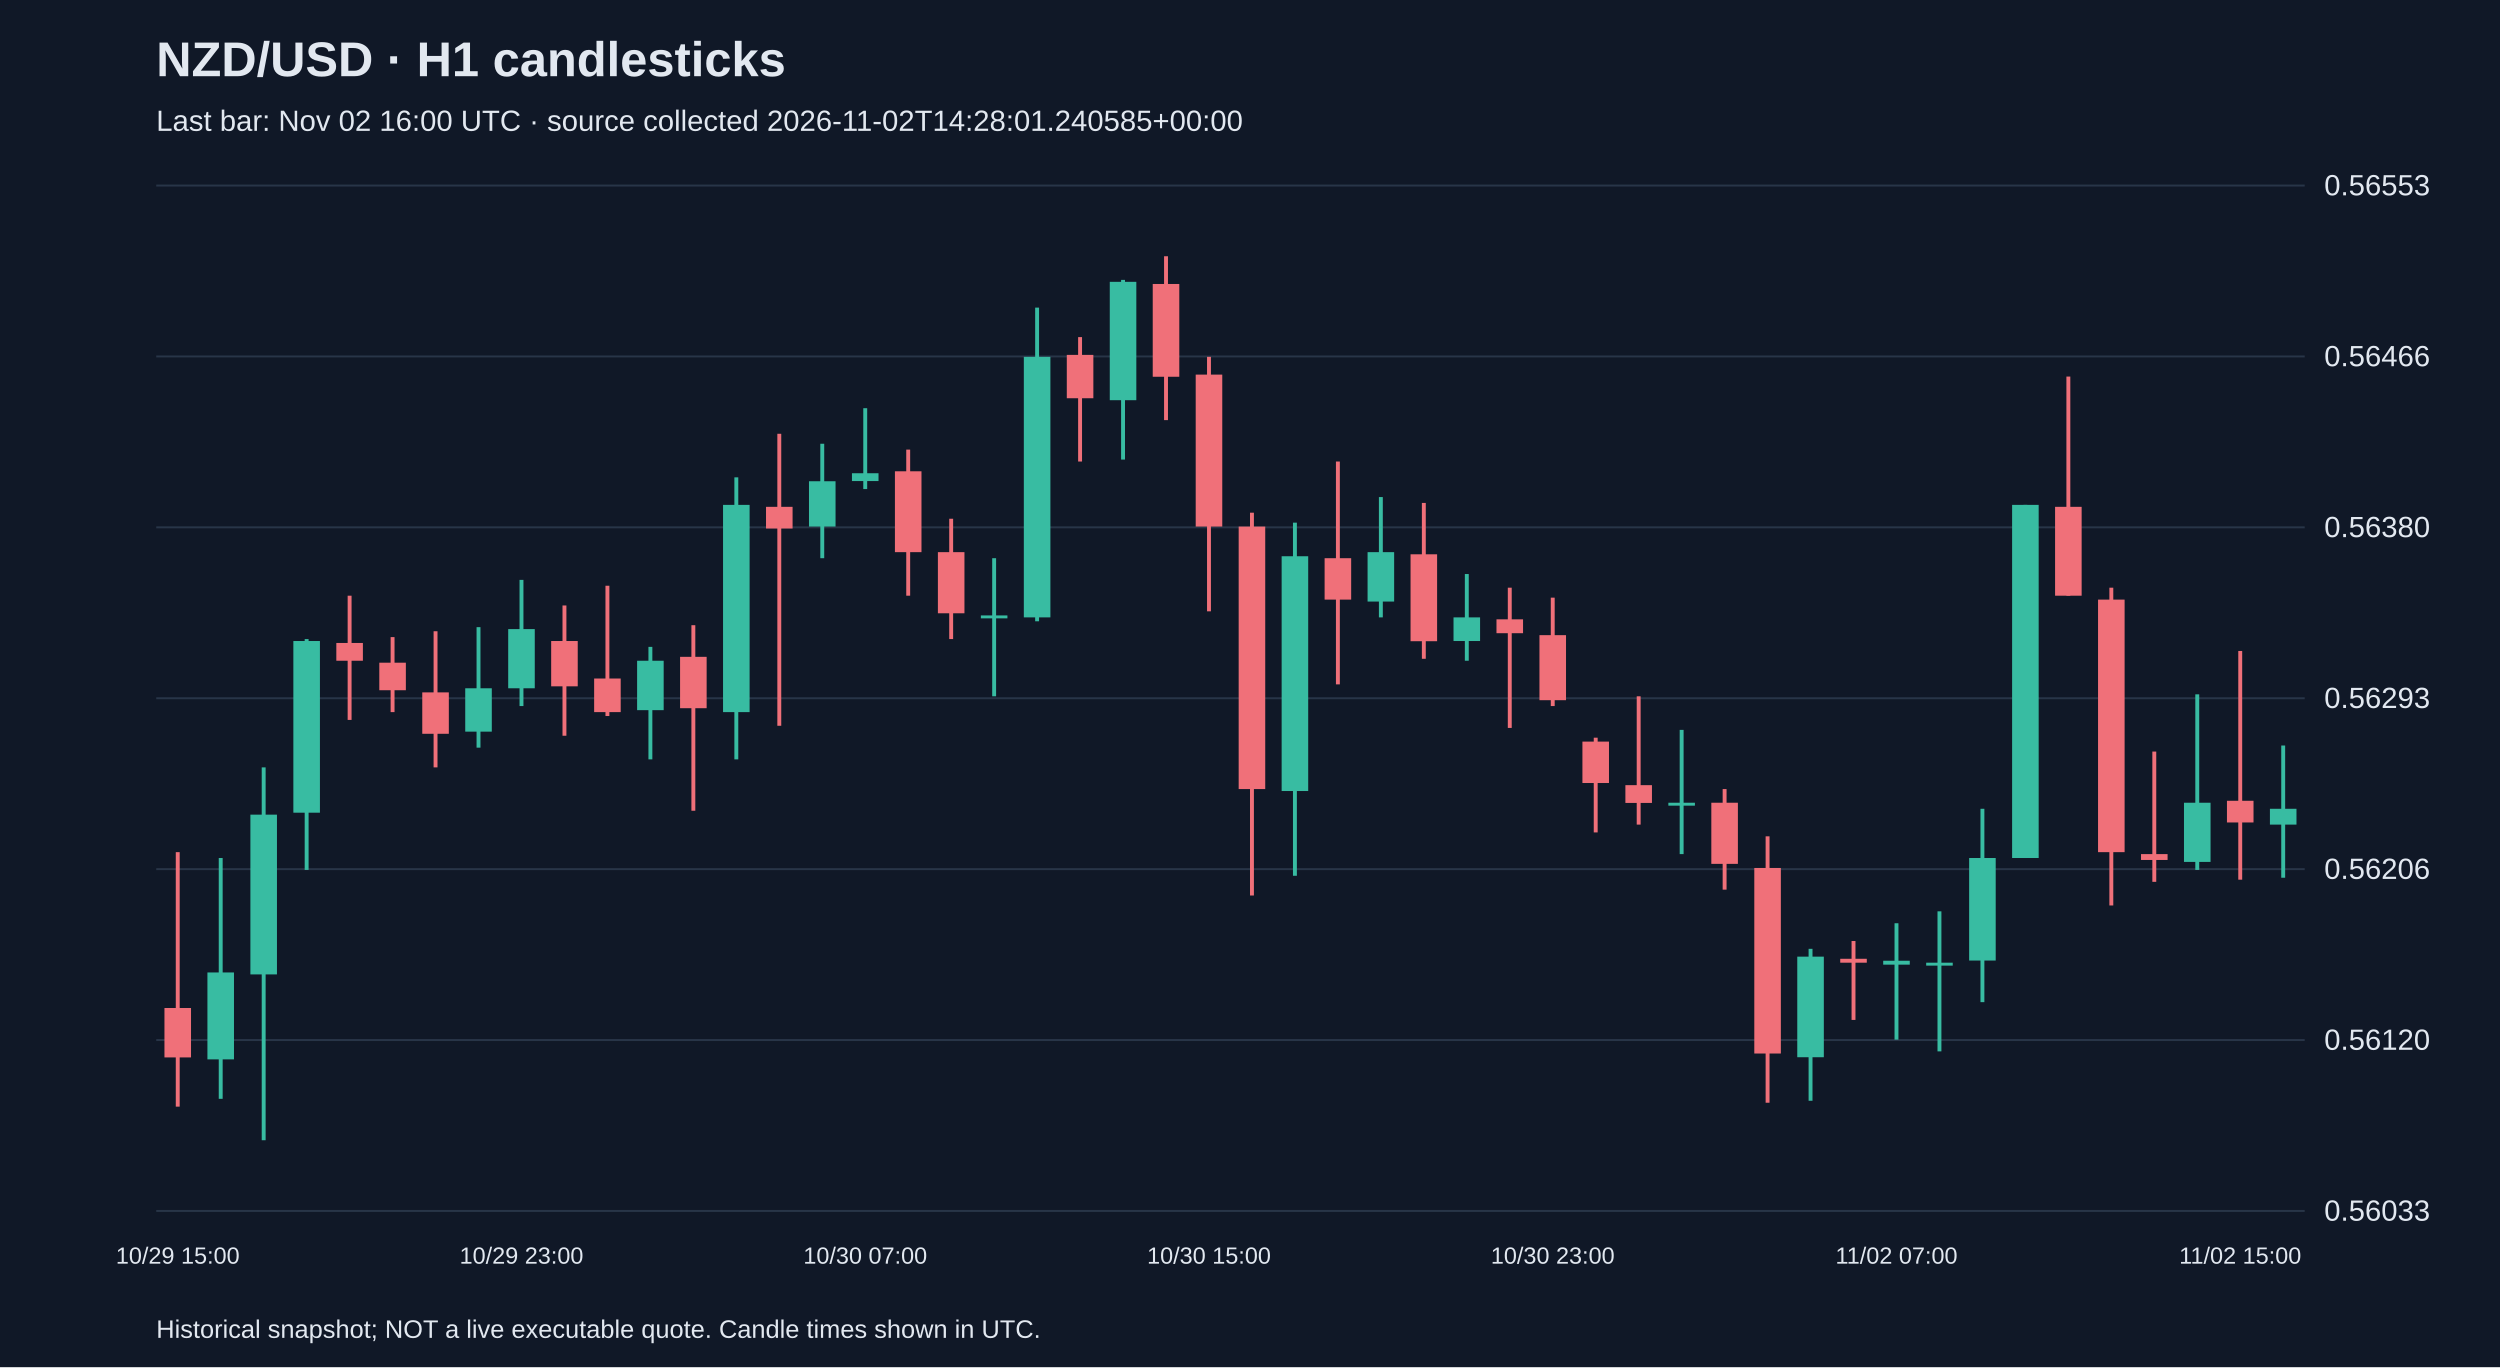
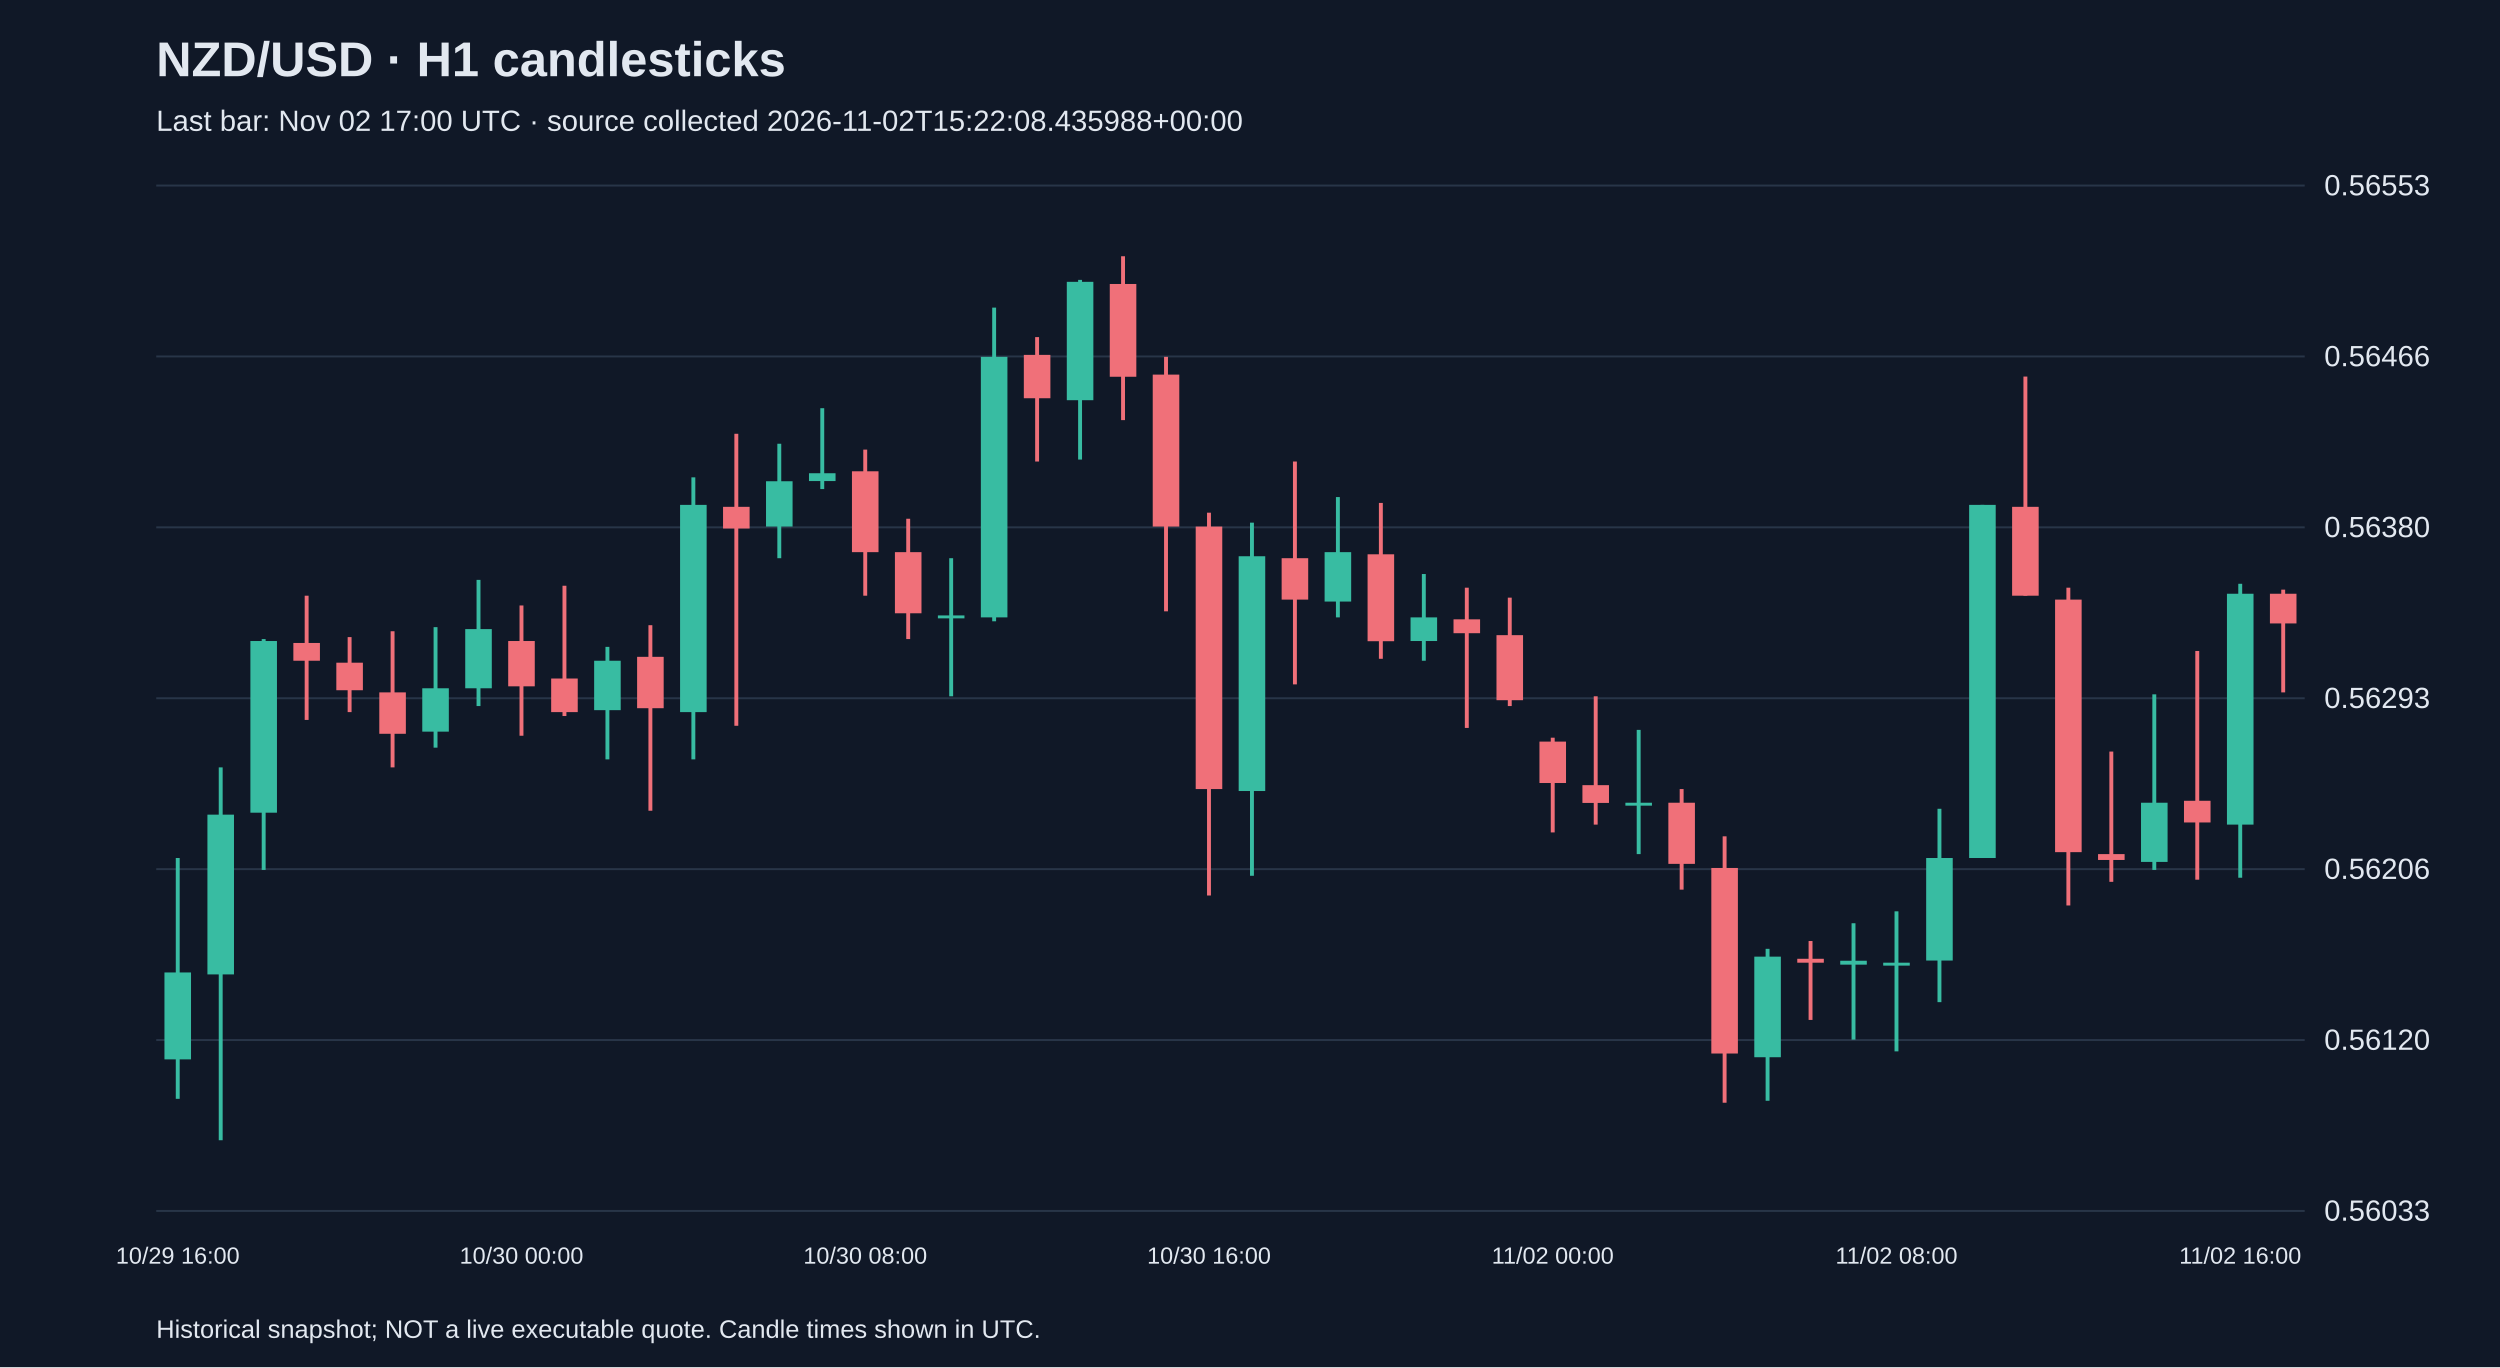
<svg xmlns="http://www.w3.org/2000/svg" viewBox="0 0 1280 700">
  <rect width="100%" height="100%" fill="#101827" />
  <style>text{font-family:Arial,sans-serif;fill:#e2e8f0}</style>
  <text x="80" y="39" font-size="25" font-weight="bold">NZD/USD · H1 candlesticks</text>
-   <text x="80" y="67" font-size="15" fill="#a6b1c5">Last bar: Nov 02 16:00 UTC · source collected 2026-11-02T14:28:01.240585+00:00</text>
+   <text x="80" y="67" font-size="15" fill="#a6b1c5">Last bar: Nov 02 17:00 UTC · source collected 2026-11-02T15:22:08.435988+00:00</text>
  <line x1="80" y1="620.0" x2="1180" y2="620.0" stroke="#283548" />
  <text x="1190" y="625.0" font-size="15">0.56033</text>
  <line x1="80" y1="532.5" x2="1180" y2="532.5" stroke="#283548" />
  <text x="1190" y="537.5" font-size="15">0.56120</text>
  <line x1="80" y1="445.0" x2="1180" y2="445.0" stroke="#283548" />
  <text x="1190" y="450.0" font-size="15">0.56206</text>
  <line x1="80" y1="357.5" x2="1180" y2="357.5" stroke="#283548" />
  <text x="1190" y="362.5" font-size="15">0.56293</text>
  <line x1="80" y1="270.0" x2="1180" y2="270.0" stroke="#283548" />
  <text x="1190" y="275.0" font-size="15">0.56380</text>
  <line x1="80" y1="182.5" x2="1180" y2="182.5" stroke="#283548" />
  <text x="1190" y="187.5" font-size="15">0.56466</text>
  <line x1="80" y1="95.0" x2="1180" y2="95.0" stroke="#283548" />
  <text x="1190" y="100.0" font-size="15">0.56553</text>
-   <line x1="91.0" y1="436.3" x2="91.0" y2="566.6" stroke="#f07079" stroke-width="2" />
-   <rect x="84.2" y="516.1" width="13.6" height="25.3" fill="#f07079" />
-   <text x="91.0" y="647" text-anchor="middle" font-size="12">10/29 15:00</text>
-   <line x1="113.0" y1="439.3" x2="113.0" y2="562.6" stroke="#38bca2" stroke-width="2" />
-   <rect x="106.2" y="497.9" width="13.6" height="44.5" fill="#38bca2" />
-   <line x1="135.0" y1="392.9" x2="135.0" y2="583.8" stroke="#38bca2" stroke-width="2" />
-   <rect x="128.2" y="417.1" width="13.6" height="81.8" fill="#38bca2" />
-   <line x1="157.0" y1="327.2" x2="157.0" y2="445.4" stroke="#38bca2" stroke-width="2" />
-   <rect x="150.2" y="328.2" width="13.6" height="87.9" fill="#38bca2" />
-   <line x1="179.0" y1="305.0" x2="179.0" y2="368.6" stroke="#f07079" stroke-width="2" />
-   <rect x="172.2" y="329.2" width="13.6" height="9.1" fill="#f07079" />
-   <line x1="201.0" y1="326.2" x2="201.0" y2="364.6" stroke="#f07079" stroke-width="2" />
-   <rect x="194.2" y="339.3" width="13.6" height="14.1" fill="#f07079" />
-   <line x1="223.0" y1="323.2" x2="223.0" y2="392.9" stroke="#f07079" stroke-width="2" />
-   <rect x="216.2" y="354.5" width="13.6" height="21.2" fill="#f07079" />
-   <line x1="245.0" y1="321.1" x2="245.0" y2="382.8" stroke="#38bca2" stroke-width="2" />
-   <rect x="238.2" y="352.4" width="13.6" height="22.2" fill="#38bca2" />
-   <line x1="267.0" y1="296.9" x2="267.0" y2="361.5" stroke="#38bca2" stroke-width="2" />
-   <rect x="260.2" y="322.1" width="13.6" height="30.3" fill="#38bca2" />
-   <text x="267.0" y="647" text-anchor="middle" font-size="12">10/29 23:00</text>
-   <line x1="289.0" y1="310.0" x2="289.0" y2="376.7" stroke="#f07079" stroke-width="2" />
-   <rect x="282.2" y="328.2" width="13.6" height="23.2" fill="#f07079" />
-   <line x1="311.0" y1="299.9" x2="311.0" y2="366.6" stroke="#f07079" stroke-width="2" />
-   <rect x="304.2" y="347.4" width="13.6" height="17.2" fill="#f07079" />
-   <line x1="333.0" y1="331.2" x2="333.0" y2="388.8" stroke="#38bca2" stroke-width="2" />
-   <rect x="326.2" y="338.3" width="13.6" height="25.3" fill="#38bca2" />
-   <line x1="355.0" y1="320.1" x2="355.0" y2="415.1" stroke="#f07079" stroke-width="2" />
-   <rect x="348.2" y="336.3" width="13.6" height="26.3" fill="#f07079" />
-   <line x1="377.0" y1="244.4" x2="377.0" y2="388.8" stroke="#38bca2" stroke-width="2" />
-   <rect x="370.2" y="258.5" width="13.6" height="106.1" fill="#38bca2" />
-   <line x1="399.0" y1="222.1" x2="399.0" y2="371.6" stroke="#f07079" stroke-width="2" />
-   <rect x="392.2" y="259.5" width="13.6" height="11.1" fill="#f07079" />
-   <line x1="421.0" y1="227.2" x2="421.0" y2="285.8" stroke="#38bca2" stroke-width="2" />
-   <rect x="414.2" y="246.4" width="13.6" height="23.2" fill="#38bca2" />
-   <line x1="443.0" y1="209.0" x2="443.0" y2="250.4" stroke="#38bca2" stroke-width="2" />
-   <rect x="436.2" y="242.3" width="13.6" height="4.0" fill="#38bca2" />
-   <text x="443.0" y="647" text-anchor="middle" font-size="12">10/30 07:00</text>
-   <line x1="465.0" y1="230.2" x2="465.0" y2="305.0" stroke="#f07079" stroke-width="2" />
-   <rect x="458.2" y="241.3" width="13.6" height="41.4" fill="#f07079" />
-   <line x1="487.0" y1="265.6" x2="487.0" y2="327.2" stroke="#f07079" stroke-width="2" />
-   <rect x="480.2" y="282.7" width="13.6" height="31.3" fill="#f07079" />
-   <line x1="509.0" y1="285.8" x2="509.0" y2="356.5" stroke="#38bca2" stroke-width="2" />
-   <rect x="502.2" y="315.1" width="13.6" height="1.5" fill="#38bca2" />
-   <line x1="531.0" y1="157.5" x2="531.0" y2="318.1" stroke="#38bca2" stroke-width="2" />
-   <rect x="524.2" y="182.7" width="13.6" height="133.4" fill="#38bca2" />
-   <line x1="553.0" y1="172.6" x2="553.0" y2="236.3" stroke="#f07079" stroke-width="2" />
-   <rect x="546.2" y="181.7" width="13.6" height="22.2" fill="#f07079" />
-   <line x1="575.0" y1="143.3" x2="575.0" y2="235.3" stroke="#38bca2" stroke-width="2" />
-   <rect x="568.2" y="144.3" width="13.6" height="60.6" fill="#38bca2" />
-   <line x1="597.0" y1="131.2" x2="597.0" y2="215.1" stroke="#f07079" stroke-width="2" />
-   <rect x="590.2" y="145.4" width="13.6" height="47.5" fill="#f07079" />
-   <line x1="619.0" y1="182.7" x2="619.0" y2="313.0" stroke="#f07079" stroke-width="2" />
-   <rect x="612.2" y="191.8" width="13.6" height="77.8" fill="#f07079" />
-   <text x="619.0" y="647" text-anchor="middle" font-size="12">10/30 15:00</text>
-   <line x1="641.0" y1="262.5" x2="641.0" y2="458.5" stroke="#f07079" stroke-width="2" />
-   <rect x="634.2" y="269.6" width="13.6" height="134.4" fill="#f07079" />
-   <line x1="663.0" y1="267.6" x2="663.0" y2="448.4" stroke="#38bca2" stroke-width="2" />
-   <rect x="656.2" y="284.8" width="13.6" height="120.2" fill="#38bca2" />
-   <line x1="685.0" y1="236.3" x2="685.0" y2="350.4" stroke="#f07079" stroke-width="2" />
-   <rect x="678.2" y="285.8" width="13.6" height="21.2" fill="#f07079" />
-   <line x1="707.0" y1="254.5" x2="707.0" y2="316.1" stroke="#38bca2" stroke-width="2" />
-   <rect x="700.2" y="282.7" width="13.6" height="25.3" fill="#38bca2" />
-   <line x1="729.0" y1="257.5" x2="729.0" y2="337.3" stroke="#f07079" stroke-width="2" />
-   <rect x="722.2" y="283.8" width="13.6" height="44.5" fill="#f07079" />
-   <line x1="751.0" y1="293.9" x2="751.0" y2="338.3" stroke="#38bca2" stroke-width="2" />
-   <rect x="744.2" y="316.1" width="13.6" height="12.1" fill="#38bca2" />
-   <line x1="773.0" y1="300.9" x2="773.0" y2="372.7" stroke="#f07079" stroke-width="2" />
-   <rect x="766.2" y="317.1" width="13.6" height="7.1" fill="#f07079" />
-   <line x1="795.0" y1="306.0" x2="795.0" y2="361.5" stroke="#f07079" stroke-width="2" />
-   <rect x="788.2" y="325.2" width="13.6" height="33.3" fill="#f07079" />
-   <text x="795.0" y="647" text-anchor="middle" font-size="12">10/30 23:00</text>
-   <line x1="817.0" y1="377.7" x2="817.0" y2="426.2" stroke="#f07079" stroke-width="2" />
-   <rect x="810.2" y="379.7" width="13.6" height="21.2" fill="#f07079" />
-   <line x1="839.0" y1="356.5" x2="839.0" y2="422.2" stroke="#f07079" stroke-width="2" />
-   <rect x="832.2" y="402.0" width="13.6" height="9.1" fill="#f07079" />
-   <line x1="861.0" y1="373.7" x2="861.0" y2="437.3" stroke="#38bca2" stroke-width="2" />
-   <rect x="854.2" y="411.0" width="13.6" height="1.5" fill="#38bca2" />
-   <line x1="883.0" y1="404.0" x2="883.0" y2="455.5" stroke="#f07079" stroke-width="2" />
-   <rect x="876.2" y="411.0" width="13.6" height="31.3" fill="#f07079" />
-   <line x1="905.0" y1="428.2" x2="905.0" y2="564.6" stroke="#f07079" stroke-width="2" />
-   <rect x="898.2" y="444.4" width="13.6" height="95.0" fill="#f07079" />
-   <line x1="927.0" y1="485.8" x2="927.0" y2="563.6" stroke="#38bca2" stroke-width="2" />
-   <rect x="920.2" y="489.8" width="13.6" height="51.5" fill="#38bca2" />
-   <line x1="949.0" y1="481.8" x2="949.0" y2="522.2" stroke="#f07079" stroke-width="2" />
-   <rect x="942.2" y="490.9" width="13.6" height="2.0" fill="#f07079" />
-   <line x1="971.0" y1="472.7" x2="971.0" y2="532.3" stroke="#38bca2" stroke-width="2" />
-   <rect x="964.2" y="491.9" width="13.6" height="2.0" fill="#38bca2" />
-   <text x="971.0" y="647" text-anchor="middle" font-size="12">11/02 07:00</text>
-   <line x1="993.0" y1="466.6" x2="993.0" y2="538.3" stroke="#38bca2" stroke-width="2" />
-   <rect x="986.2" y="492.9" width="13.6" height="1.5" fill="#38bca2" />
-   <line x1="1015.0" y1="414.1" x2="1015.0" y2="513.1" stroke="#38bca2" stroke-width="2" />
-   <rect x="1008.2" y="439.3" width="13.6" height="52.5" fill="#38bca2" />
-   <line x1="1037.0" y1="258.5" x2="1037.0" y2="439.3" stroke="#38bca2" stroke-width="2" />
-   <rect x="1030.2" y="258.5" width="13.6" height="180.8" fill="#38bca2" />
-   <line x1="1059.0" y1="192.8" x2="1059.0" y2="305.0" stroke="#f07079" stroke-width="2" />
-   <rect x="1052.2" y="259.5" width="13.6" height="45.5" fill="#f07079" />
-   <line x1="1081.0" y1="300.9" x2="1081.0" y2="463.6" stroke="#f07079" stroke-width="2" />
-   <rect x="1074.2" y="307.0" width="13.6" height="129.3" fill="#f07079" />
-   <line x1="1103.0" y1="384.8" x2="1103.0" y2="451.5" stroke="#f07079" stroke-width="2" />
-   <rect x="1096.2" y="437.3" width="13.6" height="3.0" fill="#f07079" />
-   <line x1="1125.0" y1="355.5" x2="1125.0" y2="445.4" stroke="#38bca2" stroke-width="2" />
-   <rect x="1118.2" y="411.0" width="13.6" height="30.3" fill="#38bca2" />
-   <line x1="1147.0" y1="333.3" x2="1147.0" y2="450.4" stroke="#f07079" stroke-width="2" />
-   <rect x="1140.2" y="410.0" width="13.6" height="11.1" fill="#f07079" />
-   <text x="1147.0" y="647" text-anchor="middle" font-size="12">11/02 15:00</text>
-   <line x1="1169.0" y1="381.7" x2="1169.0" y2="449.4" stroke="#38bca2" stroke-width="2" />
-   <rect x="1162.2" y="414.1" width="13.6" height="8.1" fill="#38bca2" />
+   <line x1="91.0" y1="439.3" x2="91.0" y2="562.6" stroke="#38bca2" stroke-width="2" />
+   <rect x="84.2" y="497.9" width="13.6" height="44.5" fill="#38bca2" />
+   <text x="91.0" y="647" text-anchor="middle" font-size="12">10/29 16:00</text>
+   <line x1="113.0" y1="392.9" x2="113.0" y2="583.8" stroke="#38bca2" stroke-width="2" />
+   <rect x="106.2" y="417.1" width="13.6" height="81.8" fill="#38bca2" />
+   <line x1="135.0" y1="327.2" x2="135.0" y2="445.4" stroke="#38bca2" stroke-width="2" />
+   <rect x="128.2" y="328.2" width="13.6" height="87.9" fill="#38bca2" />
+   <line x1="157.0" y1="305.0" x2="157.0" y2="368.6" stroke="#f07079" stroke-width="2" />
+   <rect x="150.2" y="329.2" width="13.6" height="9.1" fill="#f07079" />
+   <line x1="179.0" y1="326.2" x2="179.0" y2="364.6" stroke="#f07079" stroke-width="2" />
+   <rect x="172.2" y="339.3" width="13.6" height="14.1" fill="#f07079" />
+   <line x1="201.0" y1="323.2" x2="201.0" y2="392.9" stroke="#f07079" stroke-width="2" />
+   <rect x="194.2" y="354.5" width="13.6" height="21.2" fill="#f07079" />
+   <line x1="223.0" y1="321.1" x2="223.0" y2="382.8" stroke="#38bca2" stroke-width="2" />
+   <rect x="216.2" y="352.4" width="13.6" height="22.2" fill="#38bca2" />
+   <line x1="245.0" y1="296.9" x2="245.0" y2="361.5" stroke="#38bca2" stroke-width="2" />
+   <rect x="238.2" y="322.1" width="13.6" height="30.3" fill="#38bca2" />
+   <line x1="267.0" y1="310.0" x2="267.0" y2="376.7" stroke="#f07079" stroke-width="2" />
+   <rect x="260.2" y="328.2" width="13.6" height="23.2" fill="#f07079" />
+   <text x="267.0" y="647" text-anchor="middle" font-size="12">10/30 00:00</text>
+   <line x1="289.0" y1="299.9" x2="289.0" y2="366.6" stroke="#f07079" stroke-width="2" />
+   <rect x="282.2" y="347.4" width="13.6" height="17.2" fill="#f07079" />
+   <line x1="311.0" y1="331.2" x2="311.0" y2="388.8" stroke="#38bca2" stroke-width="2" />
+   <rect x="304.2" y="338.3" width="13.6" height="25.3" fill="#38bca2" />
+   <line x1="333.0" y1="320.1" x2="333.0" y2="415.1" stroke="#f07079" stroke-width="2" />
+   <rect x="326.2" y="336.3" width="13.6" height="26.3" fill="#f07079" />
+   <line x1="355.0" y1="244.4" x2="355.0" y2="388.8" stroke="#38bca2" stroke-width="2" />
+   <rect x="348.2" y="258.5" width="13.6" height="106.1" fill="#38bca2" />
+   <line x1="377.0" y1="222.1" x2="377.0" y2="371.6" stroke="#f07079" stroke-width="2" />
+   <rect x="370.2" y="259.5" width="13.6" height="11.1" fill="#f07079" />
+   <line x1="399.0" y1="227.2" x2="399.0" y2="285.8" stroke="#38bca2" stroke-width="2" />
+   <rect x="392.2" y="246.4" width="13.6" height="23.2" fill="#38bca2" />
+   <line x1="421.0" y1="209.0" x2="421.0" y2="250.4" stroke="#38bca2" stroke-width="2" />
+   <rect x="414.2" y="242.3" width="13.6" height="4.0" fill="#38bca2" />
+   <line x1="443.0" y1="230.2" x2="443.0" y2="305.0" stroke="#f07079" stroke-width="2" />
+   <rect x="436.2" y="241.3" width="13.6" height="41.4" fill="#f07079" />
+   <text x="443.0" y="647" text-anchor="middle" font-size="12">10/30 08:00</text>
+   <line x1="465.0" y1="265.6" x2="465.0" y2="327.2" stroke="#f07079" stroke-width="2" />
+   <rect x="458.2" y="282.7" width="13.6" height="31.3" fill="#f07079" />
+   <line x1="487.0" y1="285.8" x2="487.0" y2="356.5" stroke="#38bca2" stroke-width="2" />
+   <rect x="480.2" y="315.1" width="13.6" height="1.5" fill="#38bca2" />
+   <line x1="509.0" y1="157.5" x2="509.0" y2="318.1" stroke="#38bca2" stroke-width="2" />
+   <rect x="502.2" y="182.7" width="13.6" height="133.4" fill="#38bca2" />
+   <line x1="531.0" y1="172.6" x2="531.0" y2="236.3" stroke="#f07079" stroke-width="2" />
+   <rect x="524.2" y="181.7" width="13.6" height="22.2" fill="#f07079" />
+   <line x1="553.0" y1="143.3" x2="553.0" y2="235.3" stroke="#38bca2" stroke-width="2" />
+   <rect x="546.2" y="144.3" width="13.6" height="60.6" fill="#38bca2" />
+   <line x1="575.0" y1="131.2" x2="575.0" y2="215.1" stroke="#f07079" stroke-width="2" />
+   <rect x="568.2" y="145.4" width="13.6" height="47.5" fill="#f07079" />
+   <line x1="597.0" y1="182.7" x2="597.0" y2="313.0" stroke="#f07079" stroke-width="2" />
+   <rect x="590.2" y="191.8" width="13.6" height="77.8" fill="#f07079" />
+   <line x1="619.0" y1="262.5" x2="619.0" y2="458.5" stroke="#f07079" stroke-width="2" />
+   <rect x="612.2" y="269.6" width="13.6" height="134.4" fill="#f07079" />
+   <text x="619.0" y="647" text-anchor="middle" font-size="12">10/30 16:00</text>
+   <line x1="641.0" y1="267.6" x2="641.0" y2="448.4" stroke="#38bca2" stroke-width="2" />
+   <rect x="634.2" y="284.8" width="13.6" height="120.2" fill="#38bca2" />
+   <line x1="663.0" y1="236.3" x2="663.0" y2="350.4" stroke="#f07079" stroke-width="2" />
+   <rect x="656.2" y="285.8" width="13.6" height="21.2" fill="#f07079" />
+   <line x1="685.0" y1="254.5" x2="685.0" y2="316.1" stroke="#38bca2" stroke-width="2" />
+   <rect x="678.2" y="282.7" width="13.6" height="25.3" fill="#38bca2" />
+   <line x1="707.0" y1="257.5" x2="707.0" y2="337.3" stroke="#f07079" stroke-width="2" />
+   <rect x="700.2" y="283.8" width="13.6" height="44.5" fill="#f07079" />
+   <line x1="729.0" y1="293.9" x2="729.0" y2="338.3" stroke="#38bca2" stroke-width="2" />
+   <rect x="722.2" y="316.1" width="13.6" height="12.1" fill="#38bca2" />
+   <line x1="751.0" y1="300.9" x2="751.0" y2="372.7" stroke="#f07079" stroke-width="2" />
+   <rect x="744.2" y="317.1" width="13.6" height="7.1" fill="#f07079" />
+   <line x1="773.0" y1="306.0" x2="773.0" y2="361.5" stroke="#f07079" stroke-width="2" />
+   <rect x="766.2" y="325.2" width="13.6" height="33.3" fill="#f07079" />
+   <line x1="795.0" y1="377.7" x2="795.0" y2="426.2" stroke="#f07079" stroke-width="2" />
+   <rect x="788.2" y="379.7" width="13.6" height="21.2" fill="#f07079" />
+   <text x="795.0" y="647" text-anchor="middle" font-size="12">11/02 00:00</text>
+   <line x1="817.0" y1="356.5" x2="817.0" y2="422.2" stroke="#f07079" stroke-width="2" />
+   <rect x="810.2" y="402.0" width="13.6" height="9.1" fill="#f07079" />
+   <line x1="839.0" y1="373.7" x2="839.0" y2="437.3" stroke="#38bca2" stroke-width="2" />
+   <rect x="832.2" y="411.0" width="13.6" height="1.5" fill="#38bca2" />
+   <line x1="861.0" y1="404.0" x2="861.0" y2="455.5" stroke="#f07079" stroke-width="2" />
+   <rect x="854.2" y="411.0" width="13.6" height="31.3" fill="#f07079" />
+   <line x1="883.0" y1="428.2" x2="883.0" y2="564.6" stroke="#f07079" stroke-width="2" />
+   <rect x="876.2" y="444.4" width="13.6" height="95.0" fill="#f07079" />
+   <line x1="905.0" y1="485.8" x2="905.0" y2="563.6" stroke="#38bca2" stroke-width="2" />
+   <rect x="898.2" y="489.8" width="13.6" height="51.5" fill="#38bca2" />
+   <line x1="927.0" y1="481.8" x2="927.0" y2="522.2" stroke="#f07079" stroke-width="2" />
+   <rect x="920.2" y="490.9" width="13.6" height="2.0" fill="#f07079" />
+   <line x1="949.0" y1="472.7" x2="949.0" y2="532.3" stroke="#38bca2" stroke-width="2" />
+   <rect x="942.2" y="491.9" width="13.6" height="2.0" fill="#38bca2" />
+   <line x1="971.0" y1="466.6" x2="971.0" y2="538.3" stroke="#38bca2" stroke-width="2" />
+   <rect x="964.2" y="492.9" width="13.6" height="1.5" fill="#38bca2" />
+   <text x="971.0" y="647" text-anchor="middle" font-size="12">11/02 08:00</text>
+   <line x1="993.0" y1="414.1" x2="993.0" y2="513.1" stroke="#38bca2" stroke-width="2" />
+   <rect x="986.2" y="439.3" width="13.6" height="52.5" fill="#38bca2" />
+   <line x1="1015.0" y1="258.5" x2="1015.0" y2="439.3" stroke="#38bca2" stroke-width="2" />
+   <rect x="1008.2" y="258.5" width="13.6" height="180.8" fill="#38bca2" />
+   <line x1="1037.0" y1="192.8" x2="1037.0" y2="305.0" stroke="#f07079" stroke-width="2" />
+   <rect x="1030.2" y="259.5" width="13.6" height="45.5" fill="#f07079" />
+   <line x1="1059.0" y1="300.9" x2="1059.0" y2="463.6" stroke="#f07079" stroke-width="2" />
+   <rect x="1052.2" y="307.0" width="13.6" height="129.3" fill="#f07079" />
+   <line x1="1081.0" y1="384.8" x2="1081.0" y2="451.5" stroke="#f07079" stroke-width="2" />
+   <rect x="1074.2" y="437.3" width="13.6" height="3.0" fill="#f07079" />
+   <line x1="1103.0" y1="355.5" x2="1103.0" y2="445.4" stroke="#38bca2" stroke-width="2" />
+   <rect x="1096.2" y="411.0" width="13.6" height="30.3" fill="#38bca2" />
+   <line x1="1125.0" y1="333.3" x2="1125.0" y2="450.4" stroke="#f07079" stroke-width="2" />
+   <rect x="1118.2" y="410.0" width="13.6" height="11.1" fill="#f07079" />
+   <line x1="1147.0" y1="298.9" x2="1147.0" y2="449.4" stroke="#38bca2" stroke-width="2" />
+   <rect x="1140.2" y="304.0" width="13.6" height="118.2" fill="#38bca2" />
+   <text x="1147.0" y="647" text-anchor="middle" font-size="12">11/02 16:00</text>
+   <line x1="1169.0" y1="301.9" x2="1169.0" y2="354.5" stroke="#f07079" stroke-width="2" />
+   <rect x="1162.2" y="304.0" width="13.6" height="15.2" fill="#f07079" />
  <text x="80" y="685" font-size="13">Historical snapshot; NOT a live executable quote. Candle times shown in UTC.</text>
</svg>
